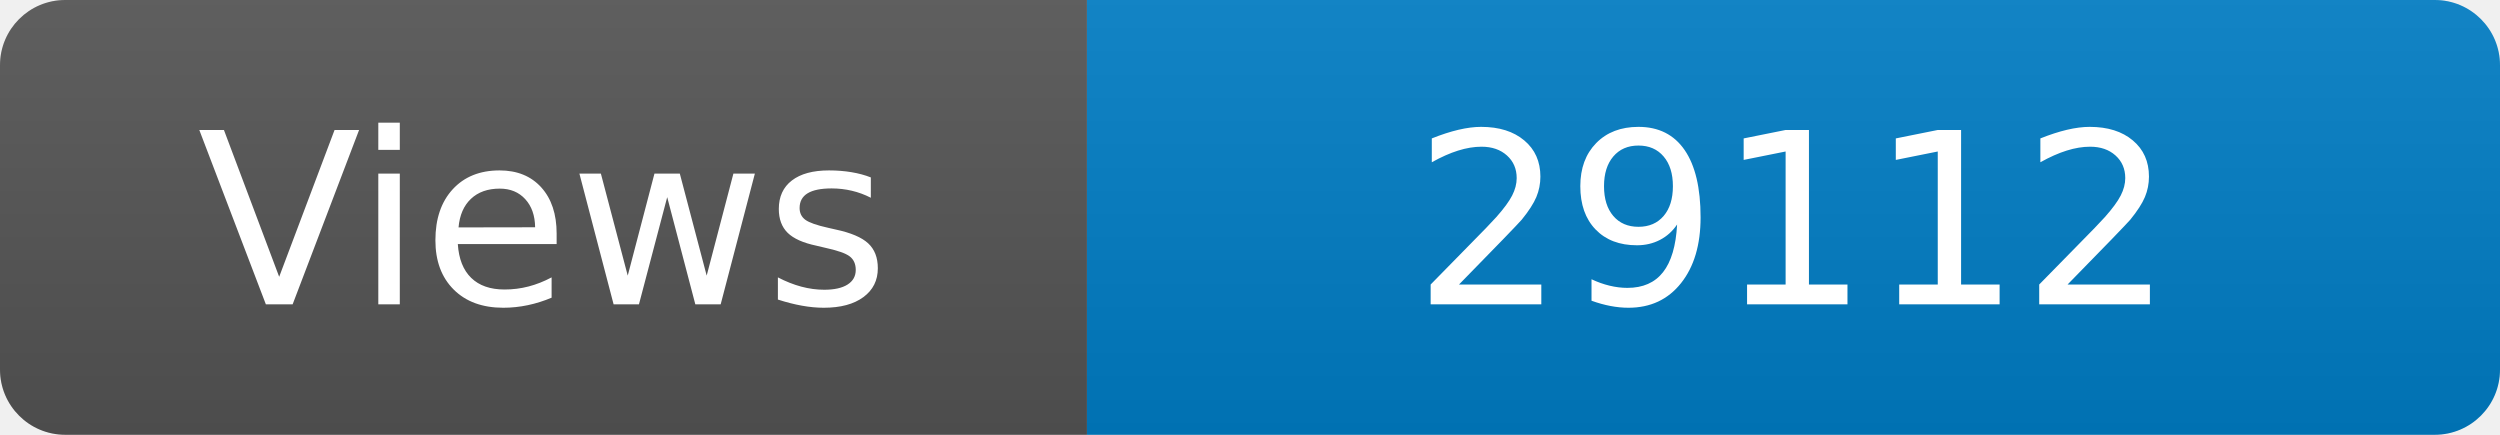
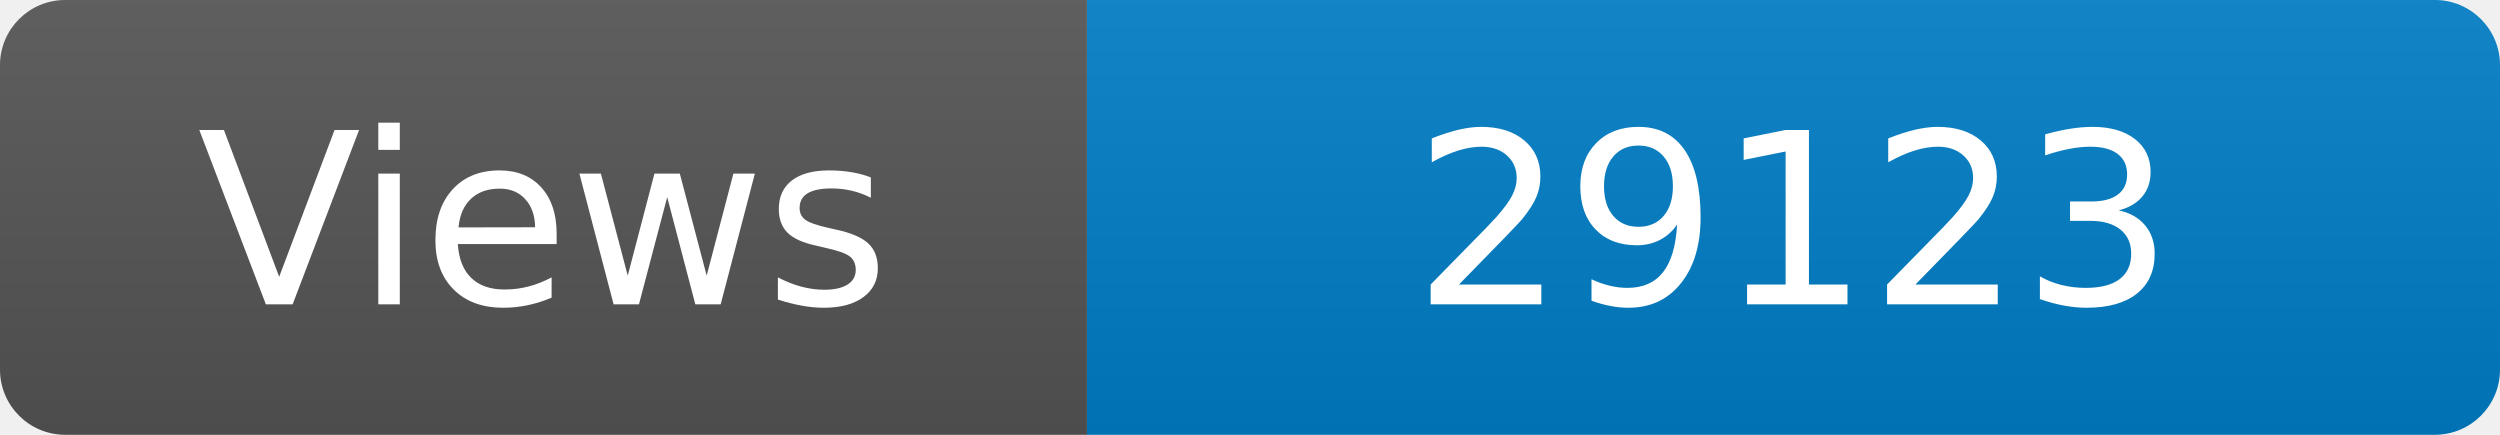
<svg xmlns="http://www.w3.org/2000/svg" width="115" height="20" role="img" aria-label="Maintained?: yes">
  <linearGradient id="s" x2="0" y2="100%">
    <stop offset="0" stop-color="#bbb" stop-opacity=".1" />
    <stop offset="1" stop-opacity=".1" />
  </linearGradient>
  <clipPath id="r">
    <rect width="115" height="20" rx="3" fill="#fff" />
  </clipPath>
  <g clip-path="url(#r)">
    <rect width="50" height="20" fill="#555" />
    <rect x="50" width="160" height="20" fill="#007ec6" />
    <rect width="115" height="20" fill="url(#s)" />
  </g>
  <g fill="#fff" text-anchor="middle" font-family="Verdana,Geneva,DejaVu Sans,sans-serif" font-size="110">
    <text x="250" y="140" transform="scale(.1)" fill="#fff">Views</text>
-     <text x="825" y="140" transform="scale(.1)" fill="#fff">29112</text>
+     <text x="825" y="140" transform="scale(.1)" fill="#fff">29123</text>
  </g>
</svg>
